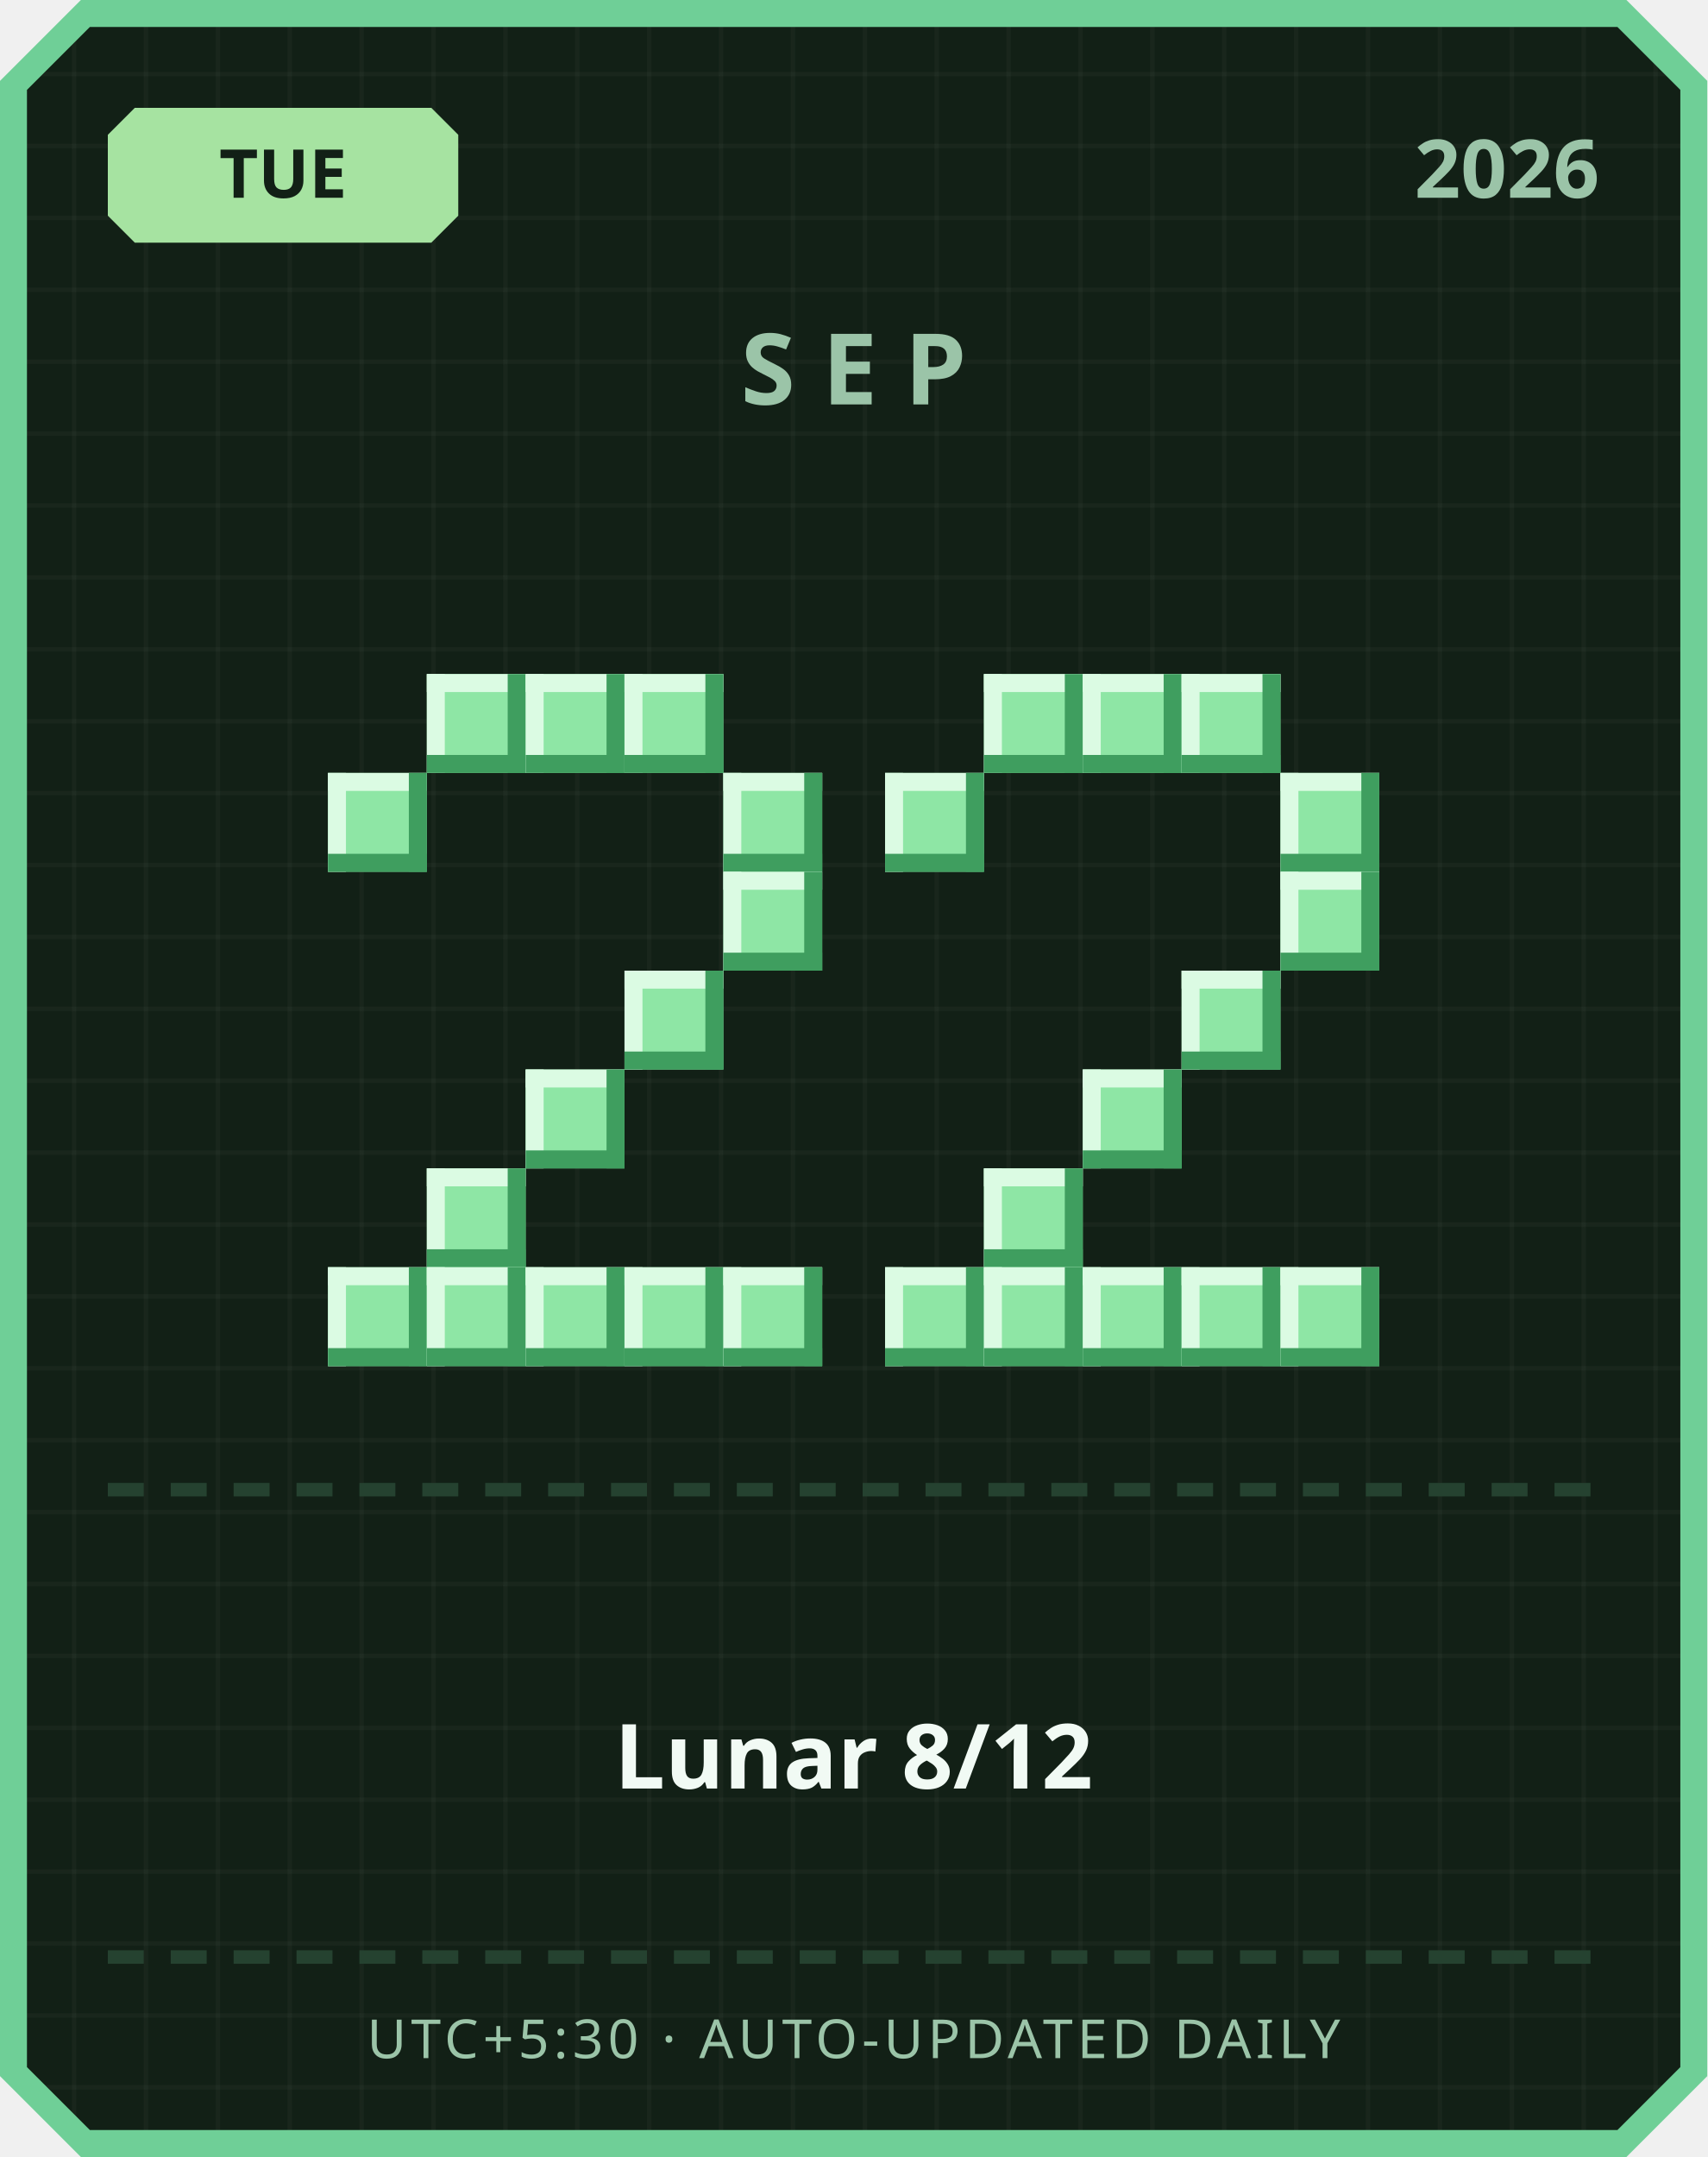
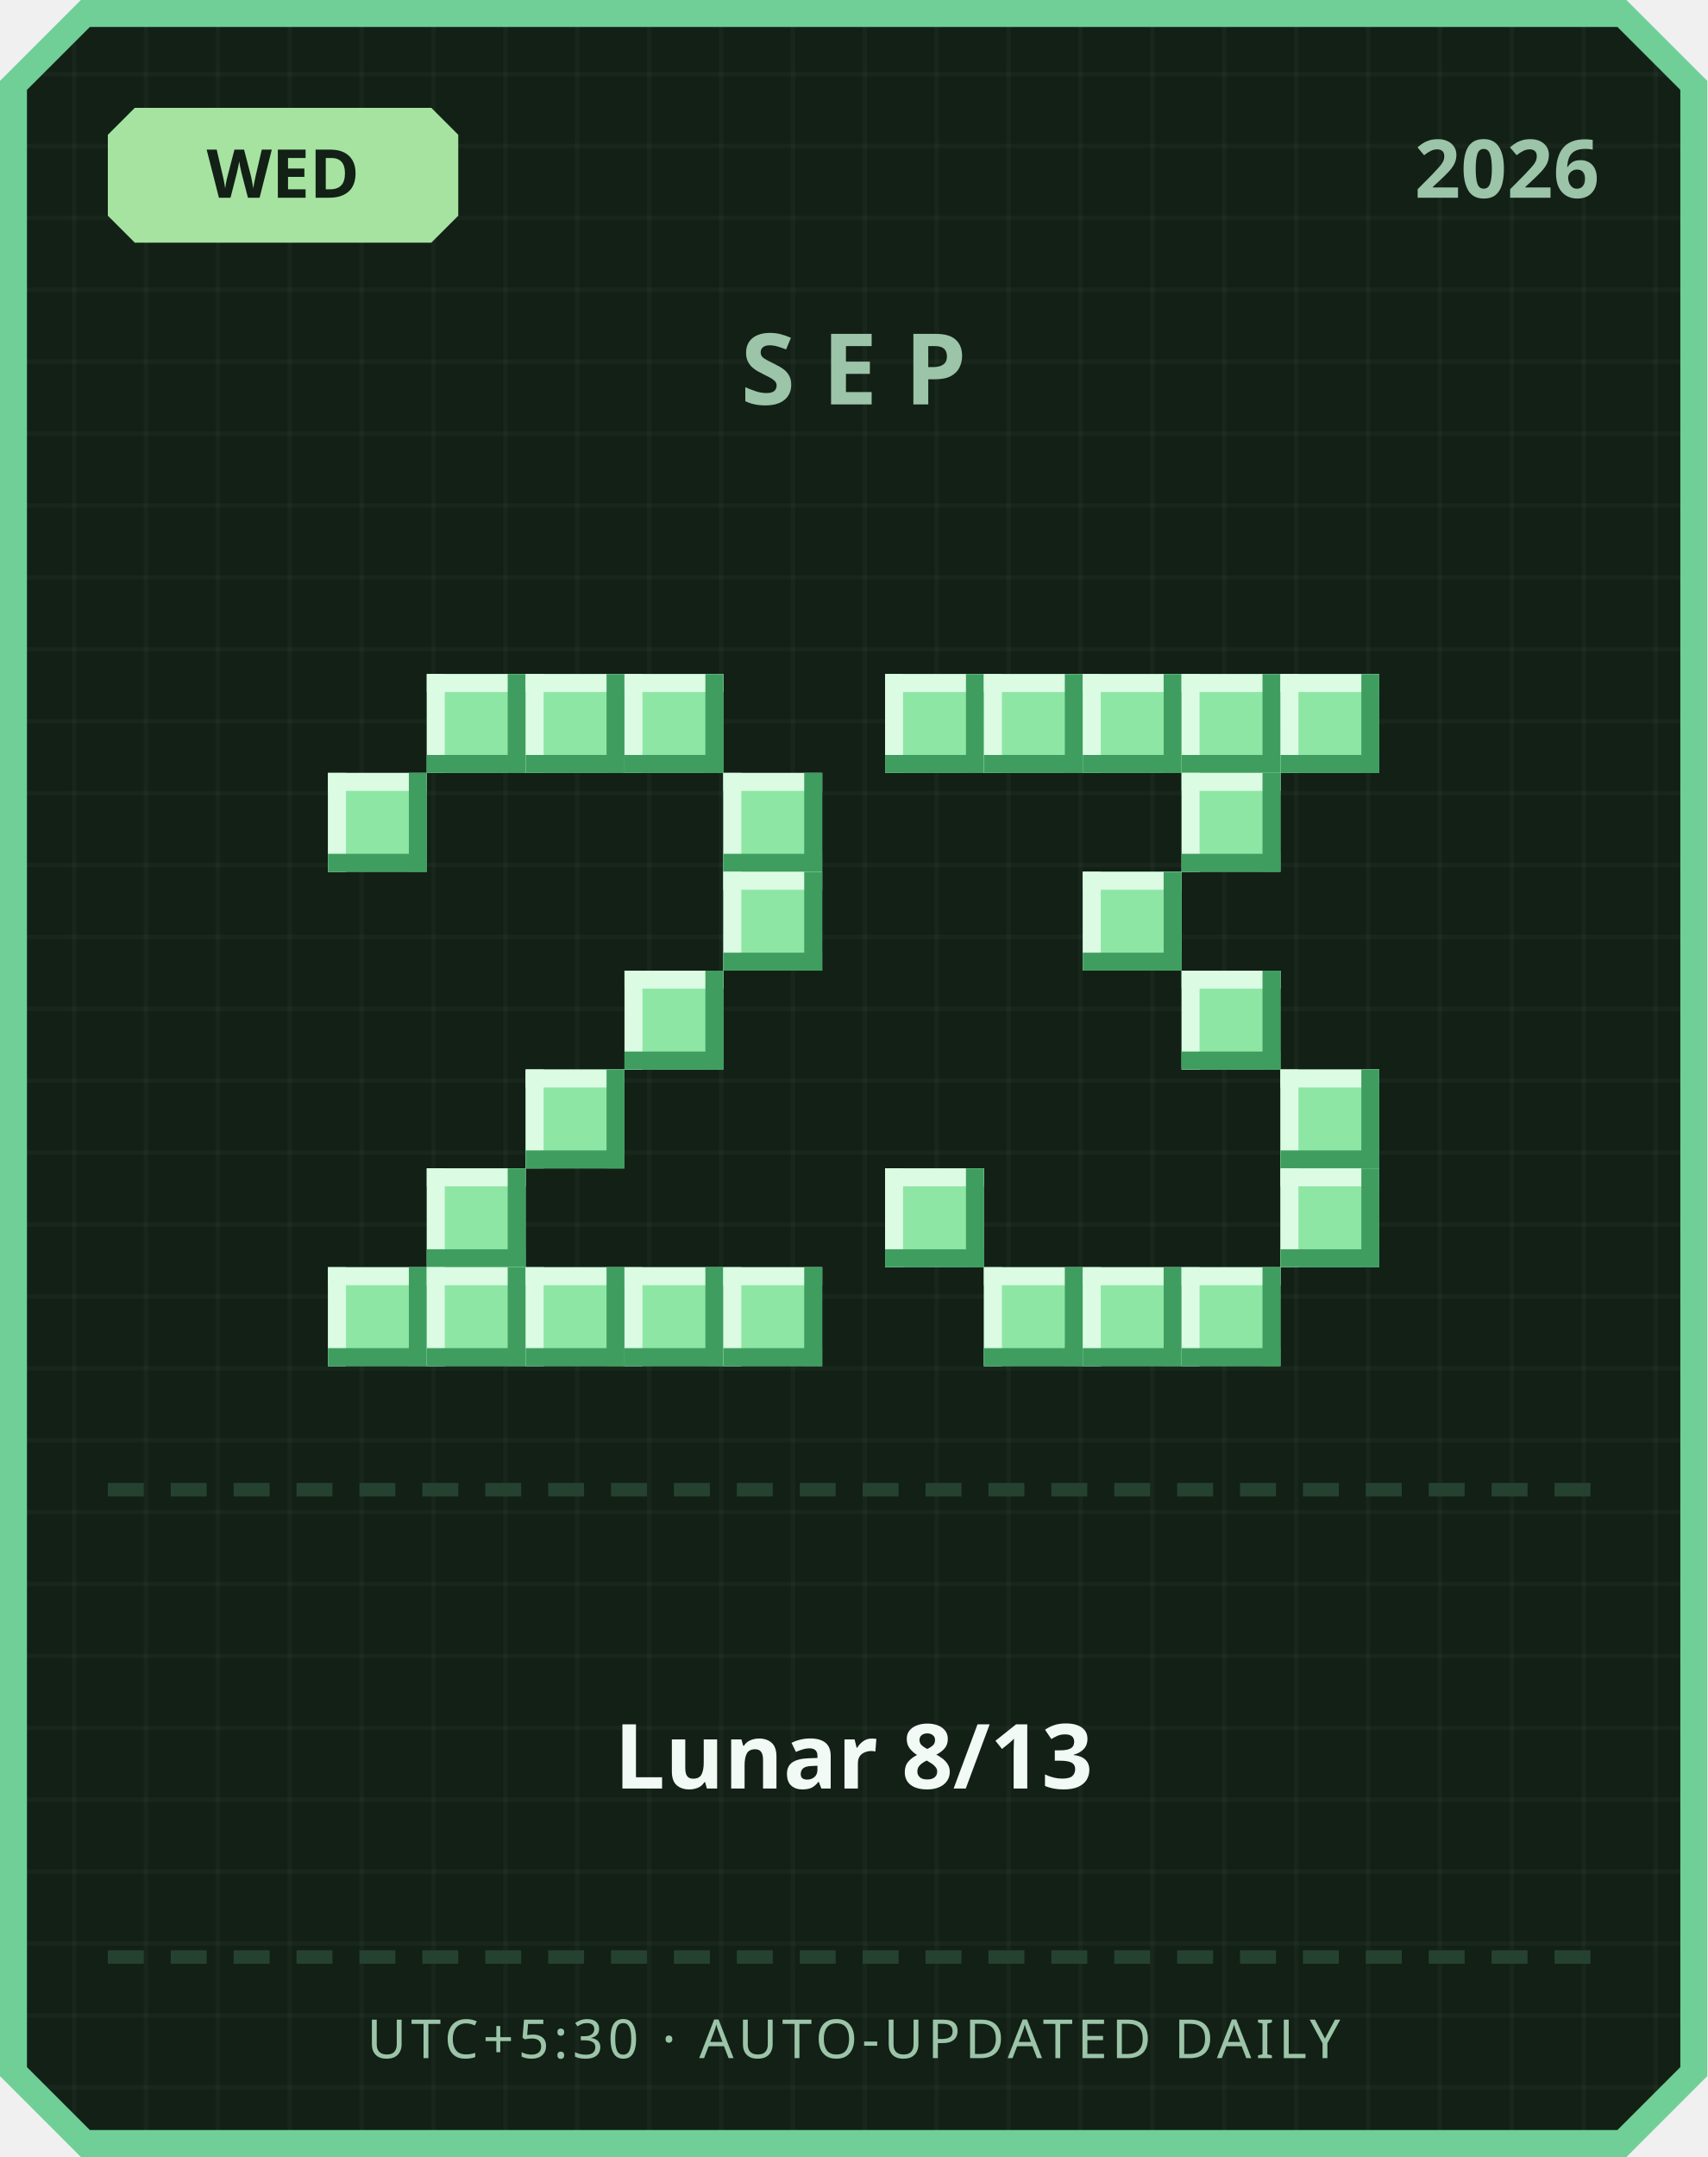
<svg xmlns="http://www.w3.org/2000/svg" width="380" height="480" viewBox="0 0 380 480">
  <defs>
    <pattern id="grid" width="16" height="16" patternUnits="userSpaceOnUse">
      <rect width="16" height="16" fill="#122016" />
      <rect width="1" height="16" fill="#ffffff" opacity="0.03" />
      <rect width="16" height="1" fill="#ffffff" opacity="0.03" />
    </pattern>
  </defs>
  <path d="M 18,0 L 362,0 L 380,18 L 380,462 L 362,480 L 18,480 L 0,462 L 0,18 Z" fill="#6fcf97" />
  <path d="M 20,6 L 360,6 L 374,20 L 374,460 L 360,474 L 20,474 L 6,460 L 6,20 Z" fill="url(#grid)" />
  <path d="M 30,24 L 96,24 L 102,30 L 102,48 L 96,54 L 30,54 L 24,48 L 24,30 Z" fill="#a6e3a1" />
-   <text x="63" y="44" text-anchor="middle" font-family="'Segoe UI', sans-serif" font-size="15" font-weight="700" fill="#122016">TUE</text>
+   <text x="63" y="44" text-anchor="middle" font-family="'Segoe UI', sans-serif" font-size="15" font-weight="700" fill="#122016">WED</text>
  <text x="356" y="44" text-anchor="end" font-family="'Segoe UI', sans-serif" font-size="18" font-weight="700" fill="#9bc4a8">2026</text>
  <text x="190" y="90" text-anchor="middle" font-family="'Segoe UI', sans-serif" font-size="22" font-weight="700" letter-spacing="6" fill="#9bc4a8">SEP</text>
  <rect x="95" y="150" width="22" height="22" fill="#8ee6a5" />
  <rect x="95" y="150" width="22" height="4" fill="#dbfbe3" />
  <rect x="95" y="150" width="4" height="22" fill="#dbfbe3" />
  <rect x="95" y="168" width="22" height="4" fill="#3f9e5f" />
  <rect x="113" y="150" width="4" height="22" fill="#3f9e5f" />
  <rect x="117" y="150" width="22" height="22" fill="#8ee6a5" />
  <rect x="117" y="150" width="22" height="4" fill="#dbfbe3" />
  <rect x="117" y="150" width="4" height="22" fill="#dbfbe3" />
  <rect x="117" y="168" width="22" height="4" fill="#3f9e5f" />
  <rect x="135" y="150" width="4" height="22" fill="#3f9e5f" />
  <rect x="139" y="150" width="22" height="22" fill="#8ee6a5" />
  <rect x="139" y="150" width="22" height="4" fill="#dbfbe3" />
  <rect x="139" y="150" width="4" height="22" fill="#dbfbe3" />
  <rect x="139" y="168" width="22" height="4" fill="#3f9e5f" />
  <rect x="157" y="150" width="4" height="22" fill="#3f9e5f" />
  <rect x="73" y="172" width="22" height="22" fill="#8ee6a5" />
  <rect x="73" y="172" width="22" height="4" fill="#dbfbe3" />
  <rect x="73" y="172" width="4" height="22" fill="#dbfbe3" />
  <rect x="73" y="190" width="22" height="4" fill="#3f9e5f" />
  <rect x="91" y="172" width="4" height="22" fill="#3f9e5f" />
  <rect x="161" y="172" width="22" height="22" fill="#8ee6a5" />
  <rect x="161" y="172" width="22" height="4" fill="#dbfbe3" />
  <rect x="161" y="172" width="4" height="22" fill="#dbfbe3" />
  <rect x="161" y="190" width="22" height="4" fill="#3f9e5f" />
  <rect x="179" y="172" width="4" height="22" fill="#3f9e5f" />
  <rect x="161" y="194" width="22" height="22" fill="#8ee6a5" />
  <rect x="161" y="194" width="22" height="4" fill="#dbfbe3" />
  <rect x="161" y="194" width="4" height="22" fill="#dbfbe3" />
  <rect x="161" y="212" width="22" height="4" fill="#3f9e5f" />
  <rect x="179" y="194" width="4" height="22" fill="#3f9e5f" />
  <rect x="139" y="216" width="22" height="22" fill="#8ee6a5" />
  <rect x="139" y="216" width="22" height="4" fill="#dbfbe3" />
  <rect x="139" y="216" width="4" height="22" fill="#dbfbe3" />
  <rect x="139" y="234" width="22" height="4" fill="#3f9e5f" />
  <rect x="157" y="216" width="4" height="22" fill="#3f9e5f" />
  <rect x="117" y="238" width="22" height="22" fill="#8ee6a5" />
  <rect x="117" y="238" width="22" height="4" fill="#dbfbe3" />
  <rect x="117" y="238" width="4" height="22" fill="#dbfbe3" />
  <rect x="117" y="256" width="22" height="4" fill="#3f9e5f" />
  <rect x="135" y="238" width="4" height="22" fill="#3f9e5f" />
  <rect x="95" y="260" width="22" height="22" fill="#8ee6a5" />
  <rect x="95" y="260" width="22" height="4" fill="#dbfbe3" />
  <rect x="95" y="260" width="4" height="22" fill="#dbfbe3" />
  <rect x="95" y="278" width="22" height="4" fill="#3f9e5f" />
  <rect x="113" y="260" width="4" height="22" fill="#3f9e5f" />
  <rect x="73" y="282" width="22" height="22" fill="#8ee6a5" />
  <rect x="73" y="282" width="22" height="4" fill="#dbfbe3" />
  <rect x="73" y="282" width="4" height="22" fill="#dbfbe3" />
  <rect x="73" y="300" width="22" height="4" fill="#3f9e5f" />
  <rect x="91" y="282" width="4" height="22" fill="#3f9e5f" />
  <rect x="95" y="282" width="22" height="22" fill="#8ee6a5" />
  <rect x="95" y="282" width="22" height="4" fill="#dbfbe3" />
  <rect x="95" y="282" width="4" height="22" fill="#dbfbe3" />
  <rect x="95" y="300" width="22" height="4" fill="#3f9e5f" />
  <rect x="113" y="282" width="4" height="22" fill="#3f9e5f" />
  <rect x="117" y="282" width="22" height="22" fill="#8ee6a5" />
  <rect x="117" y="282" width="22" height="4" fill="#dbfbe3" />
  <rect x="117" y="282" width="4" height="22" fill="#dbfbe3" />
  <rect x="117" y="300" width="22" height="4" fill="#3f9e5f" />
  <rect x="135" y="282" width="4" height="22" fill="#3f9e5f" />
  <rect x="139" y="282" width="22" height="22" fill="#8ee6a5" />
  <rect x="139" y="282" width="22" height="4" fill="#dbfbe3" />
  <rect x="139" y="282" width="4" height="22" fill="#dbfbe3" />
  <rect x="139" y="300" width="22" height="4" fill="#3f9e5f" />
  <rect x="157" y="282" width="4" height="22" fill="#3f9e5f" />
  <rect x="161" y="282" width="22" height="22" fill="#8ee6a5" />
  <rect x="161" y="282" width="22" height="4" fill="#dbfbe3" />
  <rect x="161" y="282" width="4" height="22" fill="#dbfbe3" />
  <rect x="161" y="300" width="22" height="4" fill="#3f9e5f" />
  <rect x="179" y="282" width="4" height="22" fill="#3f9e5f" />
+   <rect x="197" y="150" width="22" height="22" fill="#8ee6a5" />
+   <rect x="197" y="150" width="22" height="4" fill="#dbfbe3" />
+   <rect x="197" y="150" width="4" height="22" fill="#dbfbe3" />
+   <rect x="197" y="168" width="22" height="4" fill="#3f9e5f" />
+   <rect x="215" y="150" width="4" height="22" fill="#3f9e5f" />
  <rect x="219" y="150" width="22" height="22" fill="#8ee6a5" />
  <rect x="219" y="150" width="22" height="4" fill="#dbfbe3" />
  <rect x="219" y="150" width="4" height="22" fill="#dbfbe3" />
  <rect x="219" y="168" width="22" height="4" fill="#3f9e5f" />
  <rect x="237" y="150" width="4" height="22" fill="#3f9e5f" />
  <rect x="241" y="150" width="22" height="22" fill="#8ee6a5" />
  <rect x="241" y="150" width="22" height="4" fill="#dbfbe3" />
  <rect x="241" y="150" width="4" height="22" fill="#dbfbe3" />
  <rect x="241" y="168" width="22" height="4" fill="#3f9e5f" />
  <rect x="259" y="150" width="4" height="22" fill="#3f9e5f" />
  <rect x="263" y="150" width="22" height="22" fill="#8ee6a5" />
  <rect x="263" y="150" width="22" height="4" fill="#dbfbe3" />
  <rect x="263" y="150" width="4" height="22" fill="#dbfbe3" />
  <rect x="263" y="168" width="22" height="4" fill="#3f9e5f" />
  <rect x="281" y="150" width="4" height="22" fill="#3f9e5f" />
-   <rect x="197" y="172" width="22" height="22" fill="#8ee6a5" />
-   <rect x="197" y="172" width="22" height="4" fill="#dbfbe3" />
-   <rect x="197" y="172" width="4" height="22" fill="#dbfbe3" />
-   <rect x="197" y="190" width="22" height="4" fill="#3f9e5f" />
-   <rect x="215" y="172" width="4" height="22" fill="#3f9e5f" />
-   <rect x="285" y="172" width="22" height="22" fill="#8ee6a5" />
-   <rect x="285" y="172" width="22" height="4" fill="#dbfbe3" />
-   <rect x="285" y="172" width="4" height="22" fill="#dbfbe3" />
-   <rect x="285" y="190" width="22" height="4" fill="#3f9e5f" />
-   <rect x="303" y="172" width="4" height="22" fill="#3f9e5f" />
-   <rect x="285" y="194" width="22" height="22" fill="#8ee6a5" />
-   <rect x="285" y="194" width="22" height="4" fill="#dbfbe3" />
-   <rect x="285" y="194" width="4" height="22" fill="#dbfbe3" />
-   <rect x="285" y="212" width="22" height="4" fill="#3f9e5f" />
-   <rect x="303" y="194" width="4" height="22" fill="#3f9e5f" />
+   <rect x="285" y="150" width="22" height="22" fill="#8ee6a5" />
+   <rect x="285" y="150" width="22" height="4" fill="#dbfbe3" />
+   <rect x="285" y="150" width="4" height="22" fill="#dbfbe3" />
+   <rect x="285" y="168" width="22" height="4" fill="#3f9e5f" />
+   <rect x="303" y="150" width="4" height="22" fill="#3f9e5f" />
+   <rect x="263" y="172" width="22" height="22" fill="#8ee6a5" />
+   <rect x="263" y="172" width="22" height="4" fill="#dbfbe3" />
+   <rect x="263" y="172" width="4" height="22" fill="#dbfbe3" />
+   <rect x="263" y="190" width="22" height="4" fill="#3f9e5f" />
+   <rect x="281" y="172" width="4" height="22" fill="#3f9e5f" />
+   <rect x="241" y="194" width="22" height="22" fill="#8ee6a5" />
+   <rect x="241" y="194" width="22" height="4" fill="#dbfbe3" />
+   <rect x="241" y="194" width="4" height="22" fill="#dbfbe3" />
+   <rect x="241" y="212" width="22" height="4" fill="#3f9e5f" />
+   <rect x="259" y="194" width="4" height="22" fill="#3f9e5f" />
  <rect x="263" y="216" width="22" height="22" fill="#8ee6a5" />
  <rect x="263" y="216" width="22" height="4" fill="#dbfbe3" />
  <rect x="263" y="216" width="4" height="22" fill="#dbfbe3" />
  <rect x="263" y="234" width="22" height="4" fill="#3f9e5f" />
  <rect x="281" y="216" width="4" height="22" fill="#3f9e5f" />
-   <rect x="241" y="238" width="22" height="22" fill="#8ee6a5" />
-   <rect x="241" y="238" width="22" height="4" fill="#dbfbe3" />
-   <rect x="241" y="238" width="4" height="22" fill="#dbfbe3" />
-   <rect x="241" y="256" width="22" height="4" fill="#3f9e5f" />
-   <rect x="259" y="238" width="4" height="22" fill="#3f9e5f" />
-   <rect x="219" y="260" width="22" height="22" fill="#8ee6a5" />
-   <rect x="219" y="260" width="22" height="4" fill="#dbfbe3" />
-   <rect x="219" y="260" width="4" height="22" fill="#dbfbe3" />
-   <rect x="219" y="278" width="22" height="4" fill="#3f9e5f" />
-   <rect x="237" y="260" width="4" height="22" fill="#3f9e5f" />
-   <rect x="197" y="282" width="22" height="22" fill="#8ee6a5" />
-   <rect x="197" y="282" width="22" height="4" fill="#dbfbe3" />
-   <rect x="197" y="282" width="4" height="22" fill="#dbfbe3" />
-   <rect x="197" y="300" width="22" height="4" fill="#3f9e5f" />
-   <rect x="215" y="282" width="4" height="22" fill="#3f9e5f" />
+   <rect x="285" y="238" width="22" height="22" fill="#8ee6a5" />
+   <rect x="285" y="238" width="22" height="4" fill="#dbfbe3" />
+   <rect x="285" y="238" width="4" height="22" fill="#dbfbe3" />
+   <rect x="285" y="256" width="22" height="4" fill="#3f9e5f" />
+   <rect x="303" y="238" width="4" height="22" fill="#3f9e5f" />
+   <rect x="197" y="260" width="22" height="22" fill="#8ee6a5" />
+   <rect x="197" y="260" width="22" height="4" fill="#dbfbe3" />
+   <rect x="197" y="260" width="4" height="22" fill="#dbfbe3" />
+   <rect x="197" y="278" width="22" height="4" fill="#3f9e5f" />
+   <rect x="215" y="260" width="4" height="22" fill="#3f9e5f" />
+   <rect x="285" y="260" width="22" height="22" fill="#8ee6a5" />
+   <rect x="285" y="260" width="22" height="4" fill="#dbfbe3" />
+   <rect x="285" y="260" width="4" height="22" fill="#dbfbe3" />
+   <rect x="285" y="278" width="22" height="4" fill="#3f9e5f" />
+   <rect x="303" y="260" width="4" height="22" fill="#3f9e5f" />
  <rect x="219" y="282" width="22" height="22" fill="#8ee6a5" />
  <rect x="219" y="282" width="22" height="4" fill="#dbfbe3" />
  <rect x="219" y="282" width="4" height="22" fill="#dbfbe3" />
  <rect x="219" y="300" width="22" height="4" fill="#3f9e5f" />
  <rect x="237" y="282" width="4" height="22" fill="#3f9e5f" />
  <rect x="241" y="282" width="22" height="22" fill="#8ee6a5" />
  <rect x="241" y="282" width="22" height="4" fill="#dbfbe3" />
  <rect x="241" y="282" width="4" height="22" fill="#dbfbe3" />
  <rect x="241" y="300" width="22" height="4" fill="#3f9e5f" />
  <rect x="259" y="282" width="4" height="22" fill="#3f9e5f" />
  <rect x="263" y="282" width="22" height="22" fill="#8ee6a5" />
  <rect x="263" y="282" width="22" height="4" fill="#dbfbe3" />
  <rect x="263" y="282" width="4" height="22" fill="#dbfbe3" />
  <rect x="263" y="300" width="22" height="4" fill="#3f9e5f" />
  <rect x="281" y="282" width="4" height="22" fill="#3f9e5f" />
-   <rect x="285" y="282" width="22" height="22" fill="#8ee6a5" />
-   <rect x="285" y="282" width="22" height="4" fill="#dbfbe3" />
-   <rect x="285" y="282" width="4" height="22" fill="#dbfbe3" />
-   <rect x="285" y="300" width="22" height="4" fill="#3f9e5f" />
-   <rect x="303" y="282" width="4" height="22" fill="#3f9e5f" />
  <rect x="24" y="330" width="8" height="3" fill="#254230" />
  <rect x="38" y="330" width="8" height="3" fill="#254230" />
  <rect x="52" y="330" width="8" height="3" fill="#254230" />
  <rect x="66" y="330" width="8" height="3" fill="#254230" />
  <rect x="80" y="330" width="8" height="3" fill="#254230" />
  <rect x="94" y="330" width="8" height="3" fill="#254230" />
  <rect x="108" y="330" width="8" height="3" fill="#254230" />
  <rect x="122" y="330" width="8" height="3" fill="#254230" />
  <rect x="136" y="330" width="8" height="3" fill="#254230" />
  <rect x="150" y="330" width="8" height="3" fill="#254230" />
  <rect x="164" y="330" width="8" height="3" fill="#254230" />
  <rect x="178" y="330" width="8" height="3" fill="#254230" />
  <rect x="192" y="330" width="8" height="3" fill="#254230" />
  <rect x="206" y="330" width="8" height="3" fill="#254230" />
  <rect x="220" y="330" width="8" height="3" fill="#254230" />
  <rect x="234" y="330" width="8" height="3" fill="#254230" />
  <rect x="248" y="330" width="8" height="3" fill="#254230" />
  <rect x="262" y="330" width="8" height="3" fill="#254230" />
  <rect x="276" y="330" width="8" height="3" fill="#254230" />
  <rect x="290" y="330" width="8" height="3" fill="#254230" />
  <rect x="304" y="330" width="8" height="3" fill="#254230" />
  <rect x="318" y="330" width="8" height="3" fill="#254230" />
  <rect x="332" y="330" width="8" height="3" fill="#254230" />
  <rect x="346" y="330" width="8" height="3" fill="#254230" />
-   <text x="190" y="398" text-anchor="middle" font-family="'Segoe UI', 'Microsoft JhengHei', sans-serif" font-size="20" font-weight="700" fill="#f1faf4">Lunar 8/12</text>
+   <text x="190" y="398" text-anchor="middle" font-family="'Segoe UI', 'Microsoft JhengHei', sans-serif" font-size="20" font-weight="700" fill="#f1faf4">Lunar 8/13</text>
  <rect x="24" y="434" width="8" height="3" fill="#254230" />
  <rect x="38" y="434" width="8" height="3" fill="#254230" />
  <rect x="52" y="434" width="8" height="3" fill="#254230" />
  <rect x="66" y="434" width="8" height="3" fill="#254230" />
  <rect x="80" y="434" width="8" height="3" fill="#254230" />
  <rect x="94" y="434" width="8" height="3" fill="#254230" />
  <rect x="108" y="434" width="8" height="3" fill="#254230" />
  <rect x="122" y="434" width="8" height="3" fill="#254230" />
  <rect x="136" y="434" width="8" height="3" fill="#254230" />
  <rect x="150" y="434" width="8" height="3" fill="#254230" />
  <rect x="164" y="434" width="8" height="3" fill="#254230" />
  <rect x="178" y="434" width="8" height="3" fill="#254230" />
  <rect x="192" y="434" width="8" height="3" fill="#254230" />
  <rect x="206" y="434" width="8" height="3" fill="#254230" />
  <rect x="220" y="434" width="8" height="3" fill="#254230" />
  <rect x="234" y="434" width="8" height="3" fill="#254230" />
  <rect x="248" y="434" width="8" height="3" fill="#254230" />
  <rect x="262" y="434" width="8" height="3" fill="#254230" />
  <rect x="276" y="434" width="8" height="3" fill="#254230" />
  <rect x="290" y="434" width="8" height="3" fill="#254230" />
  <rect x="304" y="434" width="8" height="3" fill="#254230" />
  <rect x="318" y="434" width="8" height="3" fill="#254230" />
  <rect x="332" y="434" width="8" height="3" fill="#254230" />
  <rect x="346" y="434" width="8" height="3" fill="#254230" />
  <text x="190" y="458" text-anchor="middle" font-family="'Segoe UI', sans-serif" font-size="12" letter-spacing="1" fill="#9bc4a8">UTC+5:30 · AUTO-UPDATED DAILY</text>
</svg>
